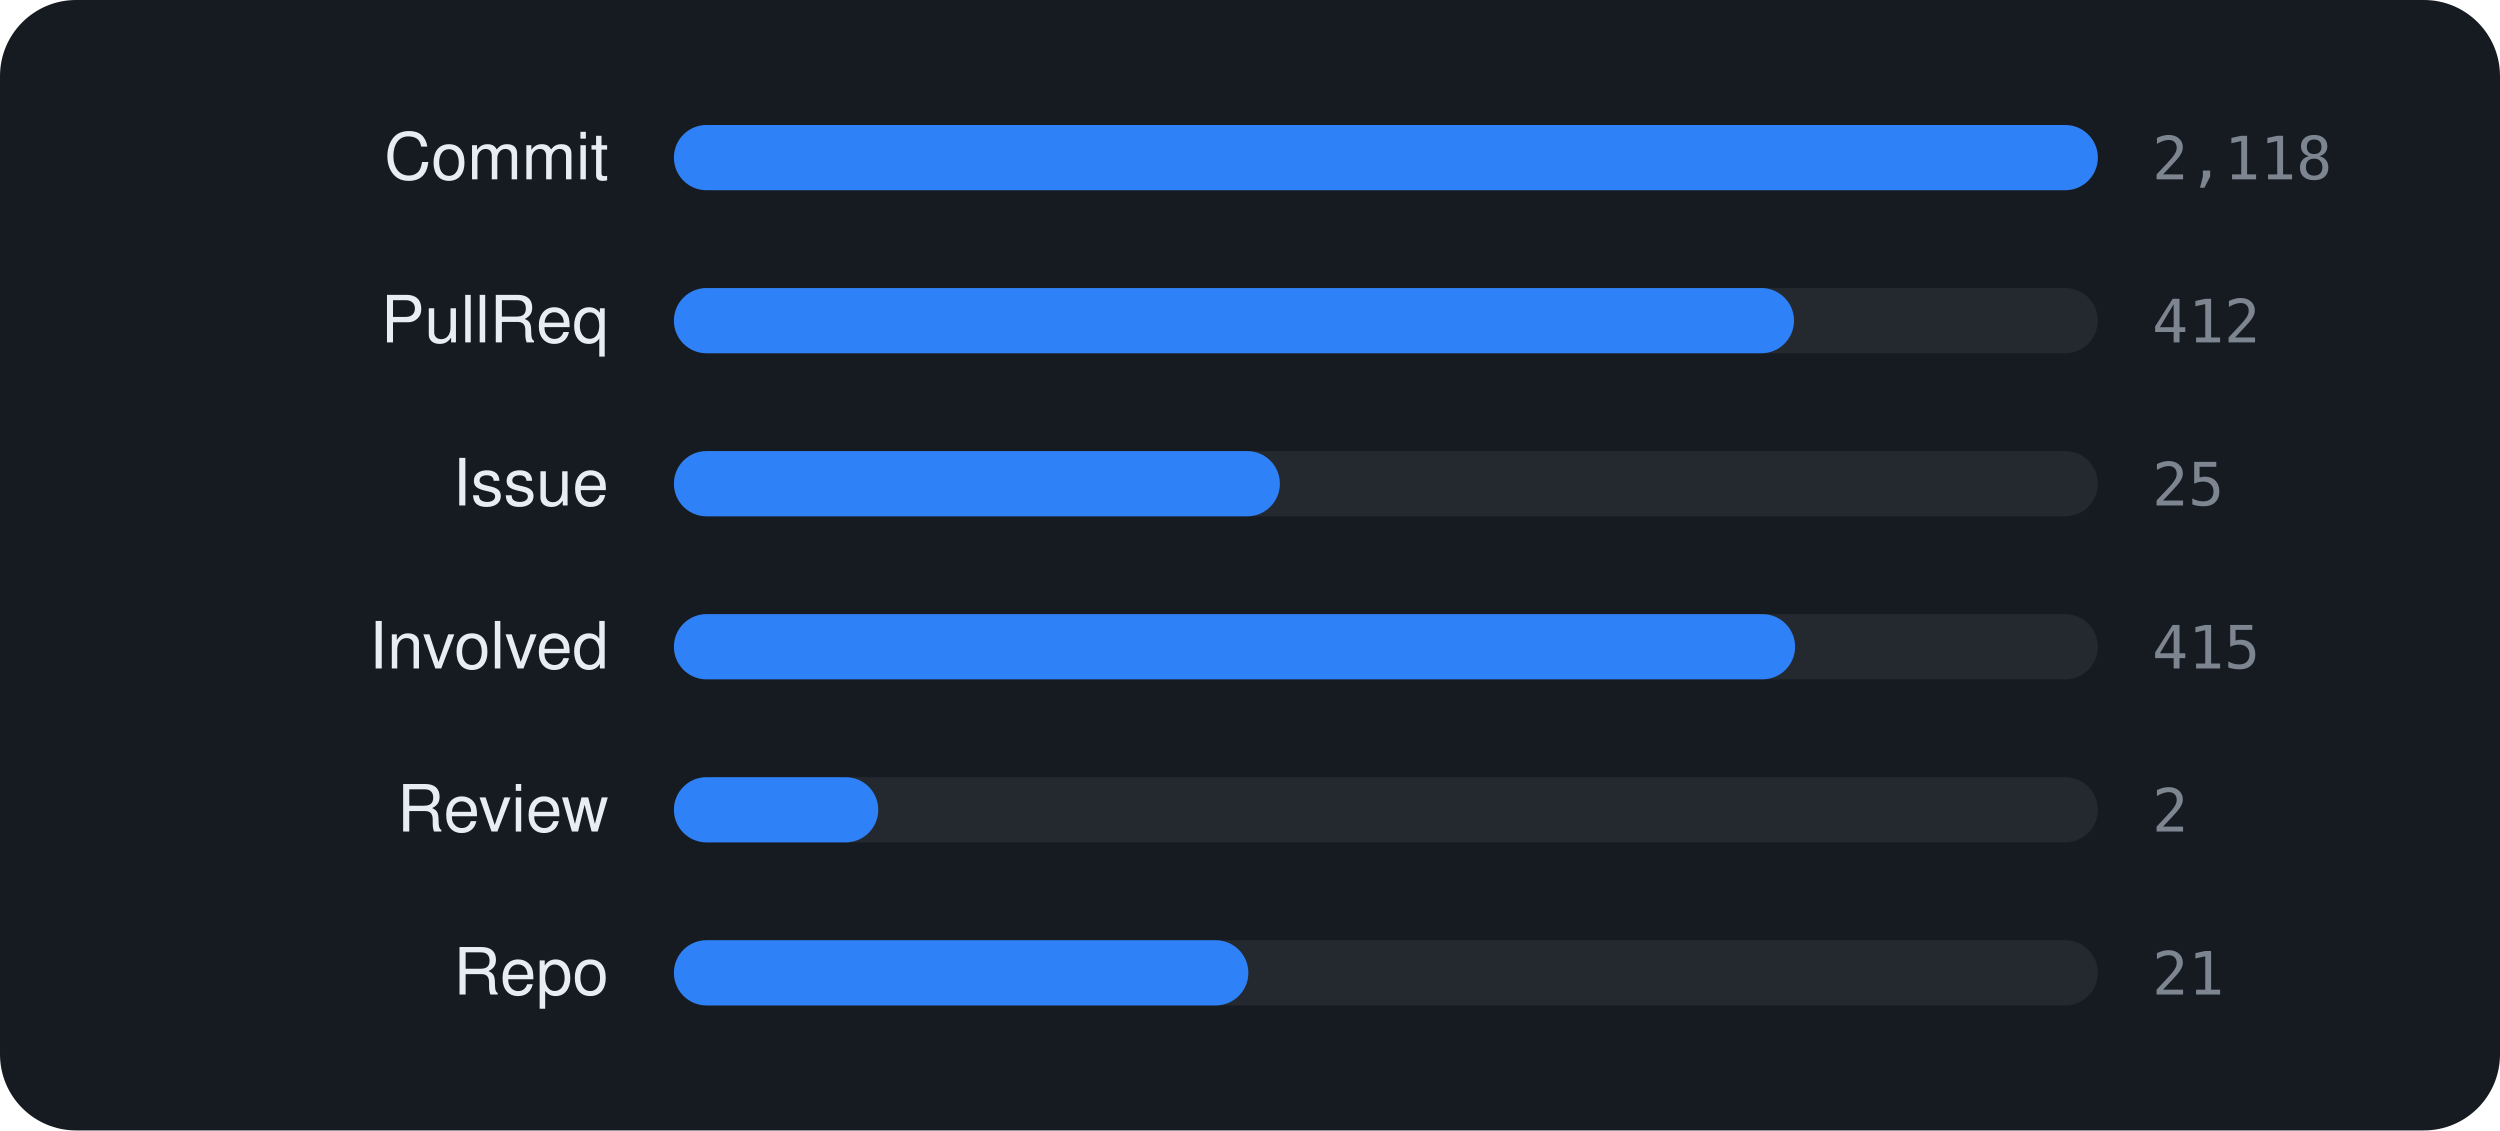
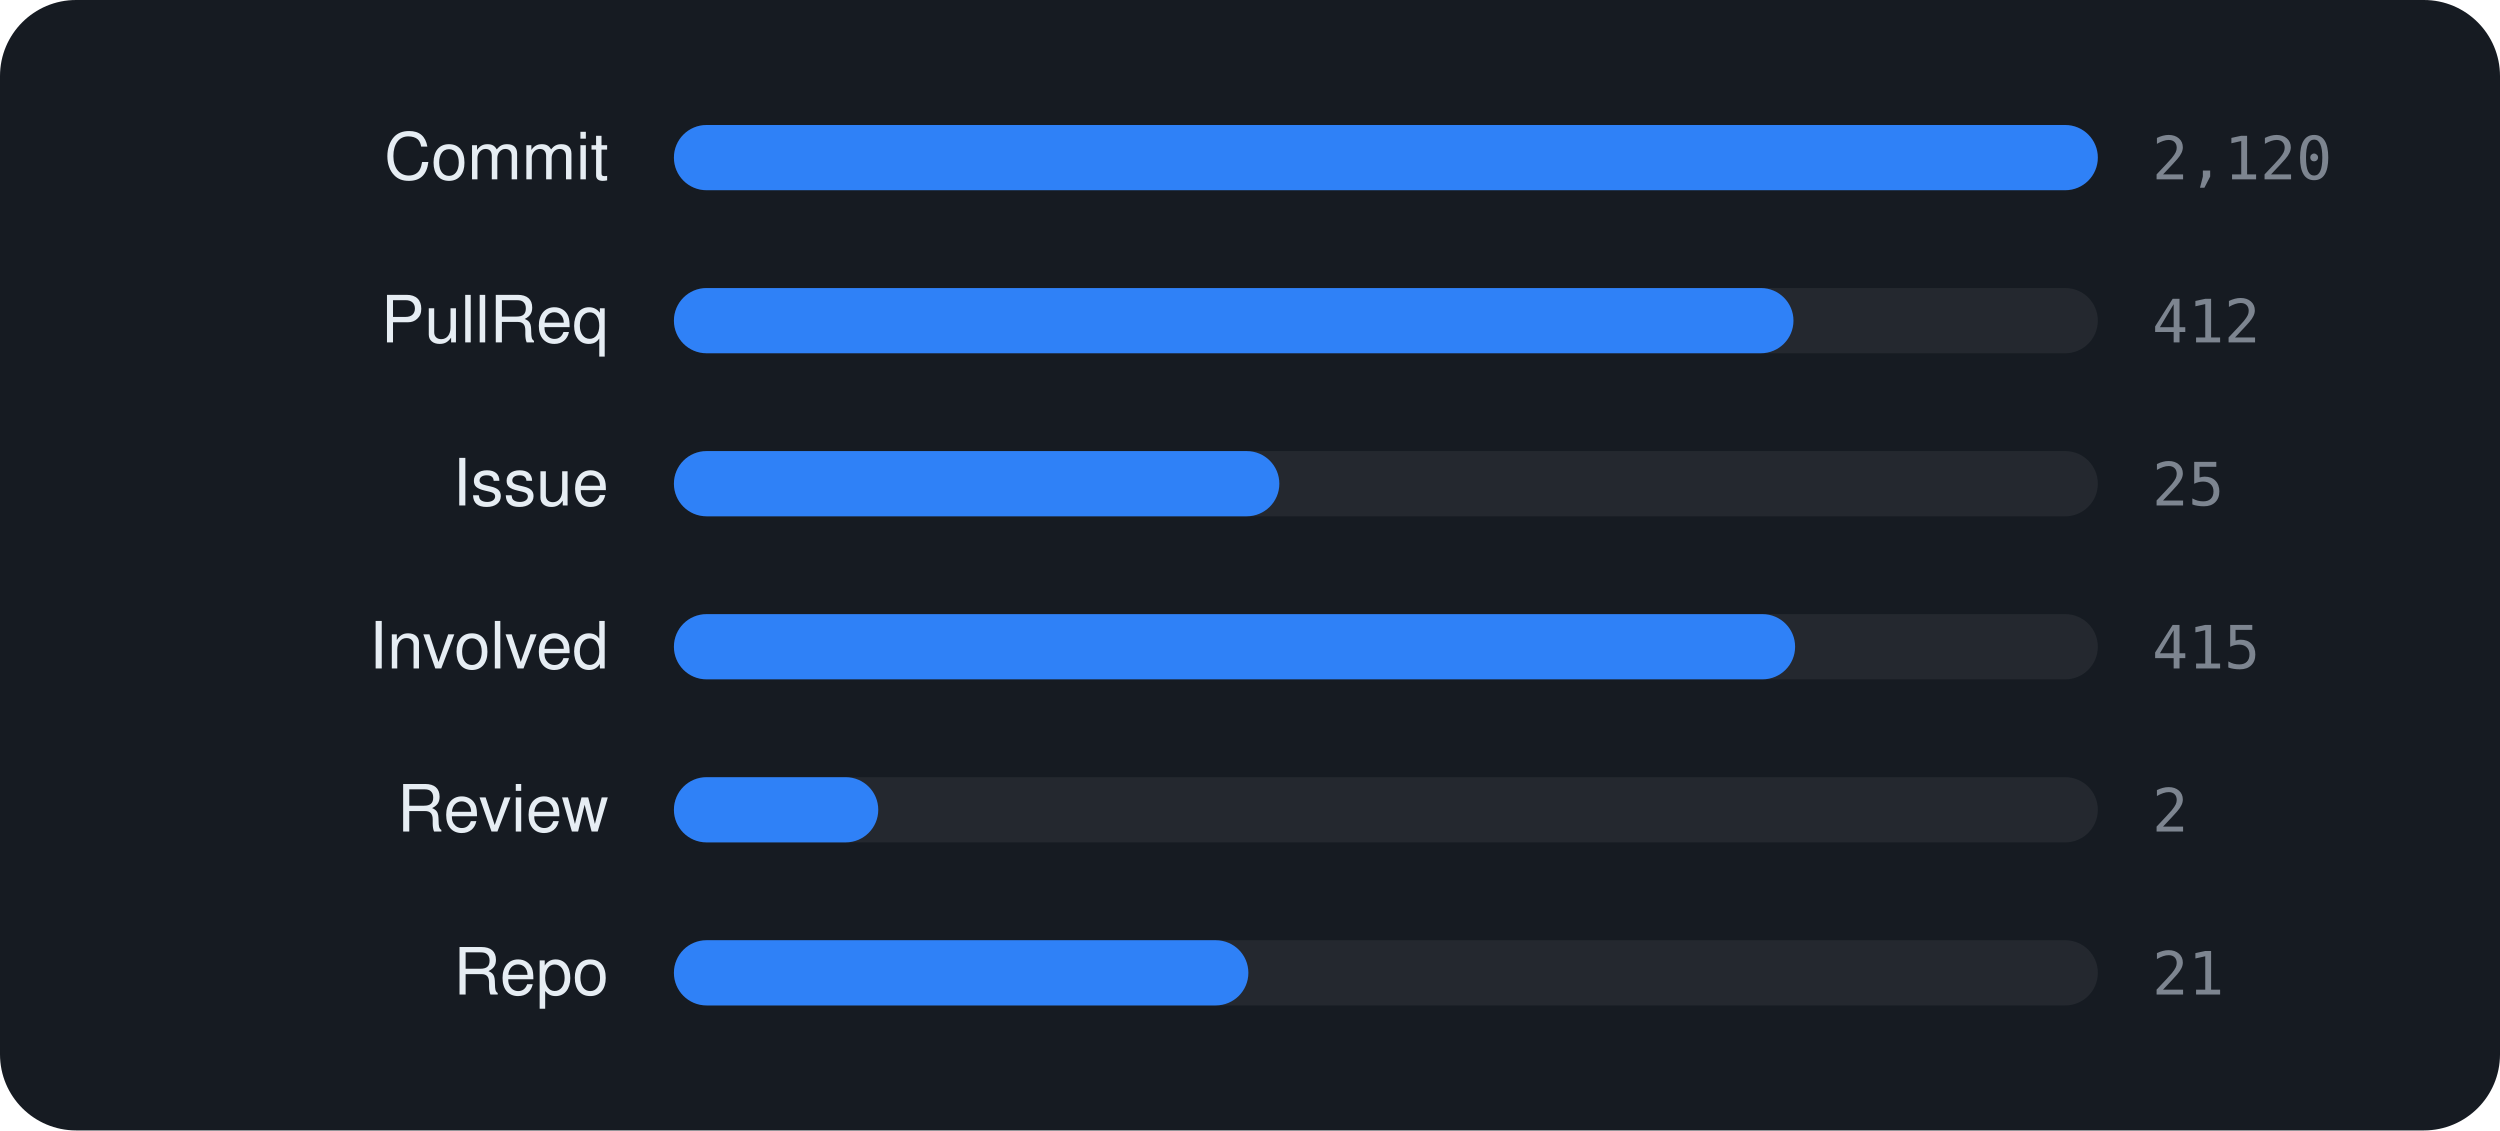
<svg xmlns="http://www.w3.org/2000/svg" viewBox="0 0 460 208" width="460" height="208" font-family="-apple-system,BlinkMacSystemFont,'Segoe UI',Helvetica,Arial,sans-serif">
  <rect width="460" height="208" rx="14" fill="#161b22" />
  <text x="112" y="33" text-anchor="end" font-size="12" fill="#e6edf3">Commit</text>
  <rect x="124" y="23" width="262" height="12" rx="6" fill="rgba(255,255,255,0.06)" />
  <rect x="124" y="23" width="262.0" height="12" rx="6" fill="#2f81f7" />
-   <text x="396" y="33" font-size="11" font-family="monospace" fill="#7d8590">2,118</text>
+   <text x="396" y="33" font-size="11" font-family="monospace" fill="#7d8590">2,120</text>
  <text x="112" y="63" text-anchor="end" font-size="12" fill="#e6edf3">PullReq</text>
  <rect x="124" y="53" width="262" height="12" rx="6" fill="rgba(255,255,255,0.06)" />
-   <rect x="124" y="53" width="206.1" height="12" rx="6" fill="#2f81f7" />
+   <rect x="124" y="53" width="206.0" height="12" rx="6" fill="#2f81f7" />
  <text x="396" y="63" font-size="11" font-family="monospace" fill="#7d8590">412</text>
  <text x="112" y="93" text-anchor="end" font-size="12" fill="#e6edf3">Issue</text>
  <rect x="124" y="83" width="262" height="12" rx="6" fill="rgba(255,255,255,0.06)" />
-   <rect x="124" y="83" width="111.5" height="12" rx="6" fill="#2f81f7" />
+   <rect x="124" y="83" width="111.4" height="12" rx="6" fill="#2f81f7" />
  <text x="396" y="93" font-size="11" font-family="monospace" fill="#7d8590">25</text>
  <text x="112" y="123" text-anchor="end" font-size="12" fill="#e6edf3">Involved</text>
  <rect x="124" y="113" width="262" height="12" rx="6" fill="rgba(255,255,255,0.06)" />
  <rect x="124" y="113" width="206.3" height="12" rx="6" fill="#2f81f7" />
  <text x="396" y="123" font-size="11" font-family="monospace" fill="#7d8590">415</text>
  <text x="112" y="153" text-anchor="end" font-size="12" fill="#e6edf3">Review</text>
  <rect x="124" y="143" width="262" height="12" rx="6" fill="rgba(255,255,255,0.06)" />
  <rect x="124" y="143" width="37.6" height="12" rx="6" fill="#2f81f7" />
  <text x="396" y="153" font-size="11" font-family="monospace" fill="#7d8590">2</text>
  <text x="112" y="183" text-anchor="end" font-size="12" fill="#e6edf3">Repo</text>
  <rect x="124" y="173" width="262" height="12" rx="6" fill="rgba(255,255,255,0.06)" />
  <rect x="124" y="173" width="105.7" height="12" rx="6" fill="#2f81f7" />
  <text x="396" y="183" font-size="11" font-family="monospace" fill="#7d8590">21</text>
</svg>
